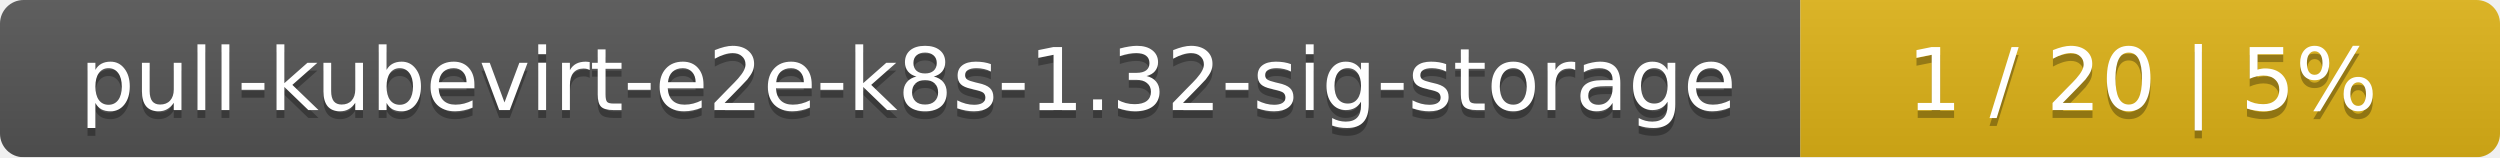
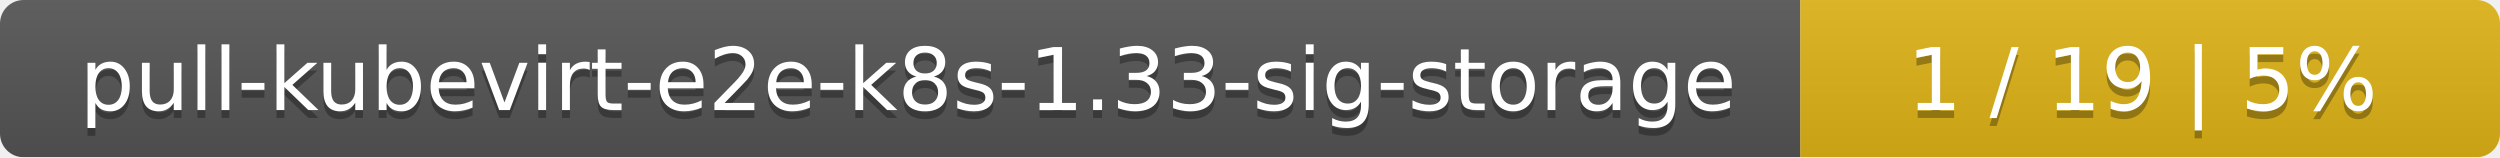
<svg xmlns="http://www.w3.org/2000/svg" width="318" height="20">
  <linearGradient id="smooth" x2="0" y2="100%">
    <stop offset="0" stop-color="#bbb" stop-opacity=".1" />
    <stop offset="1" stop-opacity=".1" />
  </linearGradient>
  <mask id="round">
    <rect width="318" height="20" rx="3" fill="#fff" />
  </mask>
  <g mask="url(#round)">
    <rect width="229" height="20" fill="#555" />
    <rect x="229" width="89" height="20" fill="#dfb317" />
    <rect width="318" height="20" fill="url(#smooth)" />
  </g>
  <g fill="#fff" text-anchor="middle" font-family="DejaVu Sans,Verdana,Geneva,sans-serif" font-size="11">
-     <text x="115.5" y="15" fill="#010101" fill-opacity=".3">pull-kubevirt-e2e-k8s-1.32-sig-storage</text>
-     <text x="115.5" y="14">pull-kubevirt-e2e-k8s-1.32-sig-storage</text>
-     <text x="272.5" y="15" fill="#010101" fill-opacity=".3">1 / 20    |    5%</text>
-     <text x="272.5" y="14">1 / 20    |    5%</text>
+     <text x="115.5" y="15" fill="#010101" fill-opacity=".3">pull-kubevirt-e2e-k8s-1.33-sig-storage</text>
+     <text x="115.5" y="14">pull-kubevirt-e2e-k8s-1.33-sig-storage</text>
+     <text x="272.5" y="15" fill="#010101" fill-opacity=".3">1 / 19    |    5%</text>
+     <text x="272.5" y="14">1 / 19    |    5%</text>
  </g>
</svg>
